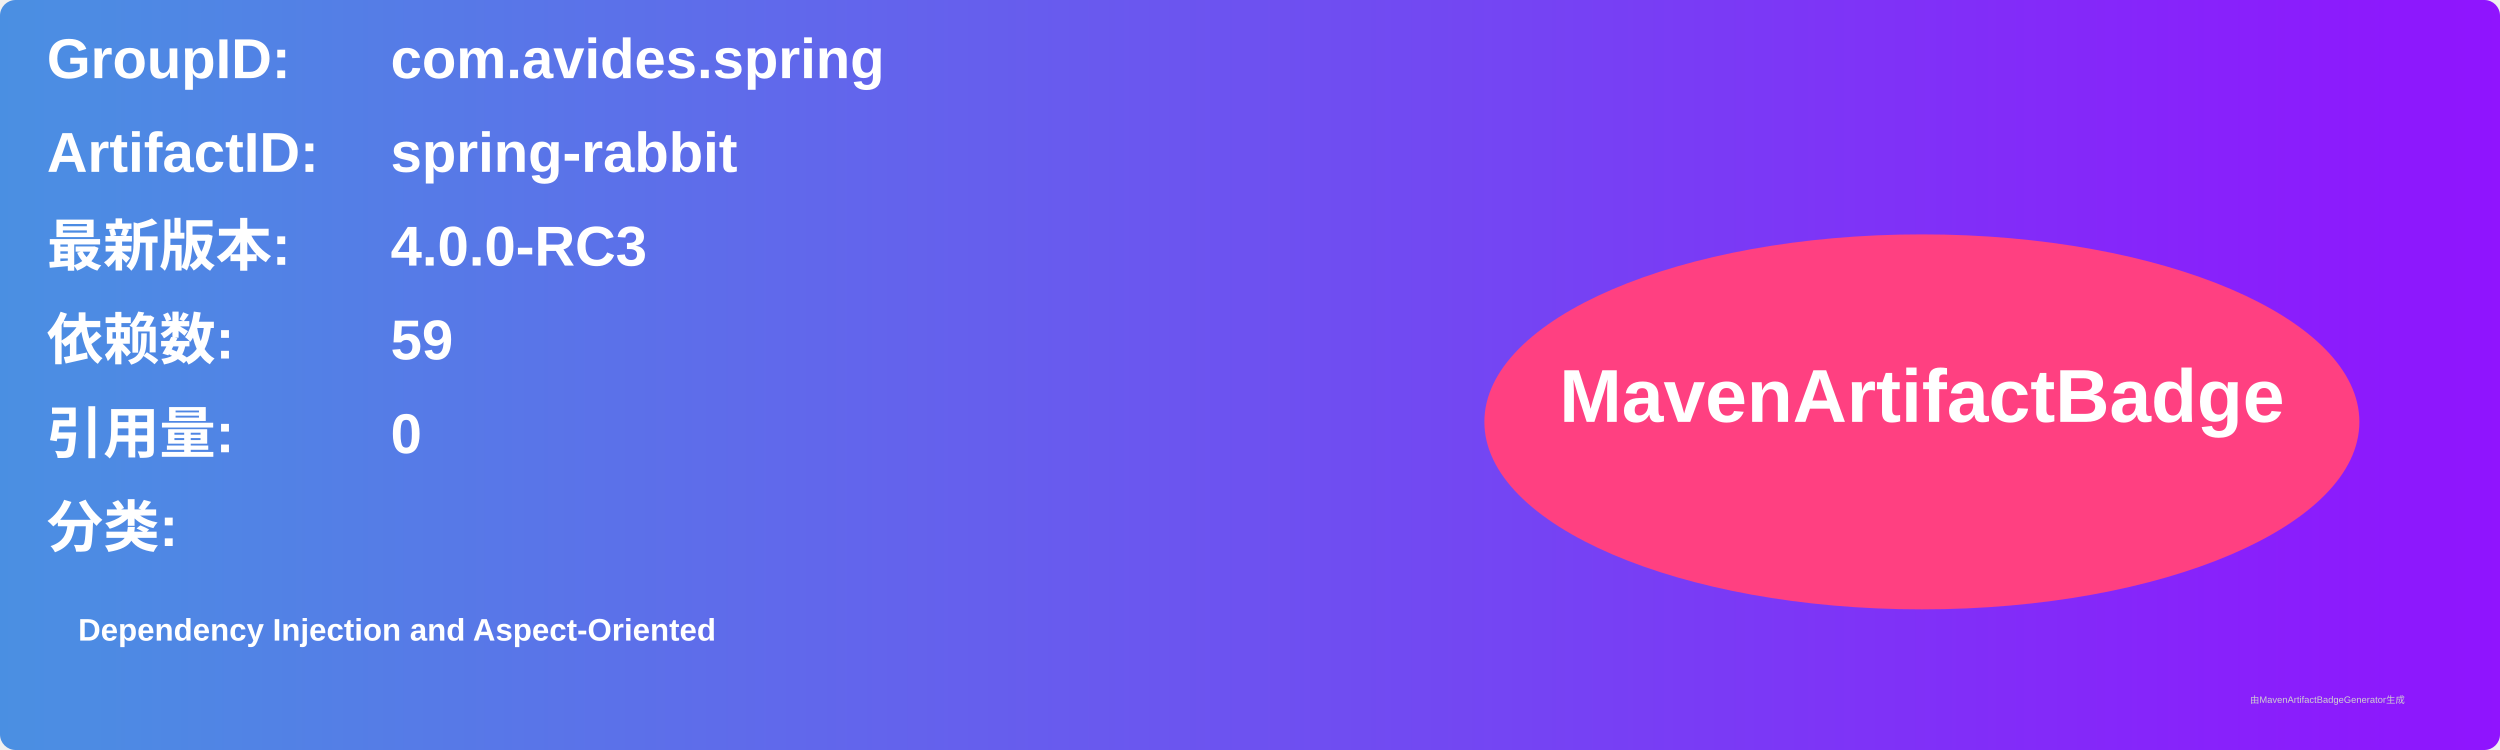
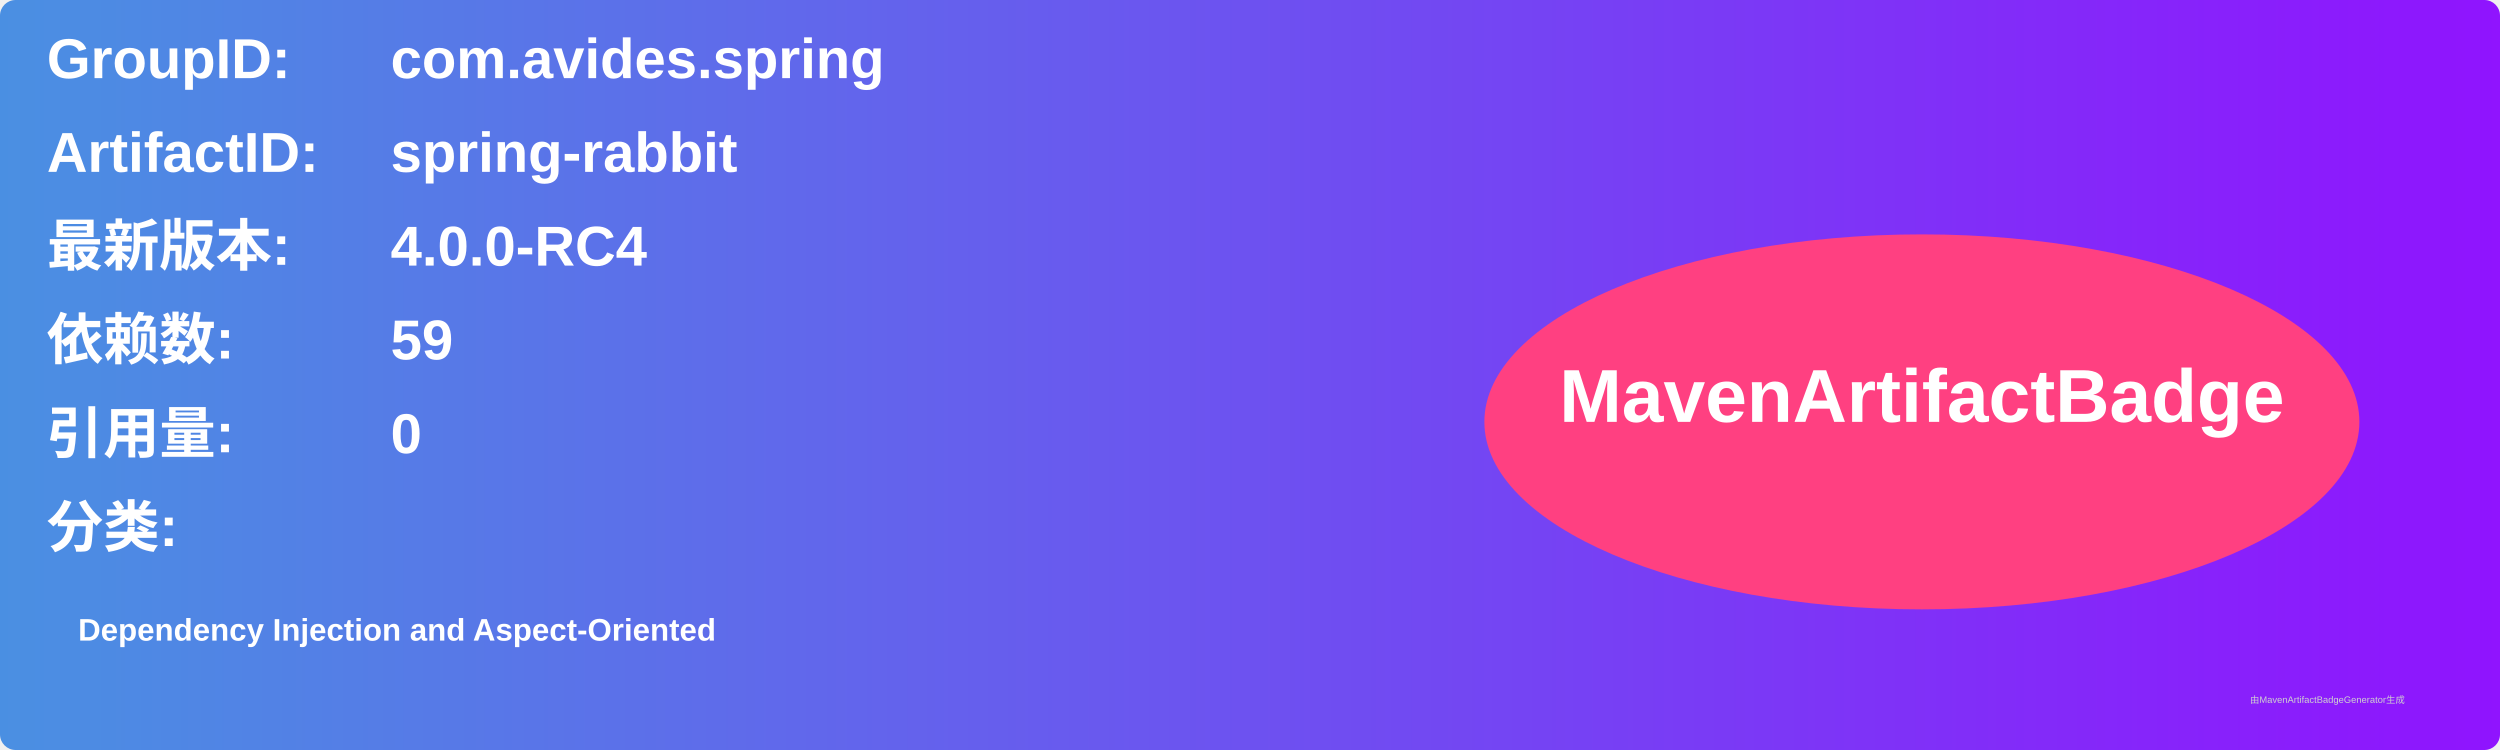
<svg xmlns="http://www.w3.org/2000/svg" width="800" height="240" viewBox="0 0 800 240">
  <linearGradient id="grad" x1="0%" y1="0%" x2="100%" y2="0%">
    <stop offset="0%" stop-color="#4a90e2" />
    <stop offset="100%" stop-color="#9013fe" />
  </linearGradient>
  <rect width="100%" height="100%" rx="5" ry="5" fill="url(#grad)" />
  <g transform="translate(15, 15)">
    <text x="0" y="10" font-family="Arial" font-size="18" fill="white" font-weight="bold" width="260">GroupID:</text>
    <text x="110" y="10" font-family="Arial" font-size="18" fill="white" font-weight="bold" width="460">com.avides.spring</text>
    <text x="0" y="40" font-family="Arial" font-size="18" fill="white" font-weight="bold" width="260">ArtifactID:</text>
    <text x="110" y="40" font-family="Arial" font-size="18" fill="white" font-weight="bold" width="460">spring-rabbit</text>
    <text x="0" y="70" font-family="Arial" font-size="18" fill="white" font-weight="bold">最新版本:</text>
    <text x="110" y="70" font-family="Arial" font-size="18" fill="white" font-weight="bold">
-       <tspan font-weight="bold">4.0.0-RC3</tspan>
+       <tspan font-weight="bold">4.0.0-RC4</tspan>
    </text>
    <text x="0" y="100" font-family="Arial" font-size="18" fill="white" font-weight="bold">依赖数: </text>
    <text x="110" y="100" font-family="Arial" font-size="18" fill="white">
      <tspan font-weight="bold">59</tspan>
    </text>
    <text x="0" y="130" font-family="Arial" font-size="18" fill="white" font-weight="bold">引用量: </text>
    <text x="110" y="130" font-family="Arial" font-size="18" fill="white">
      <tspan font-weight="bold">0</tspan>
    </text>
    <text x="0" y="160" font-family="Arial" font-size="18" fill="white" font-weight="bold">分类:</text>
    <text x="10" y="190" font-family="Arial" font-size="10" fill="white">
      <tspan font-weight="bold">Dependency Injection and Aspect-Oriented</tspan>
    </text>
    <ellipse cx="600" cy="120" rx="140" ry="60" fill="#ff4081" />
    <text x="600" y="120" text-anchor="middle" font-family="Arial" font-size="24" fill="white" font-weight="bold">MavenArtifactBadge</text>
  </g>
  <text x="720" y="225" font-family="Arial" font-size="3" fill="#d0d0d0">由MavenArtifactBadgeGenerator生成</text>
</svg>
